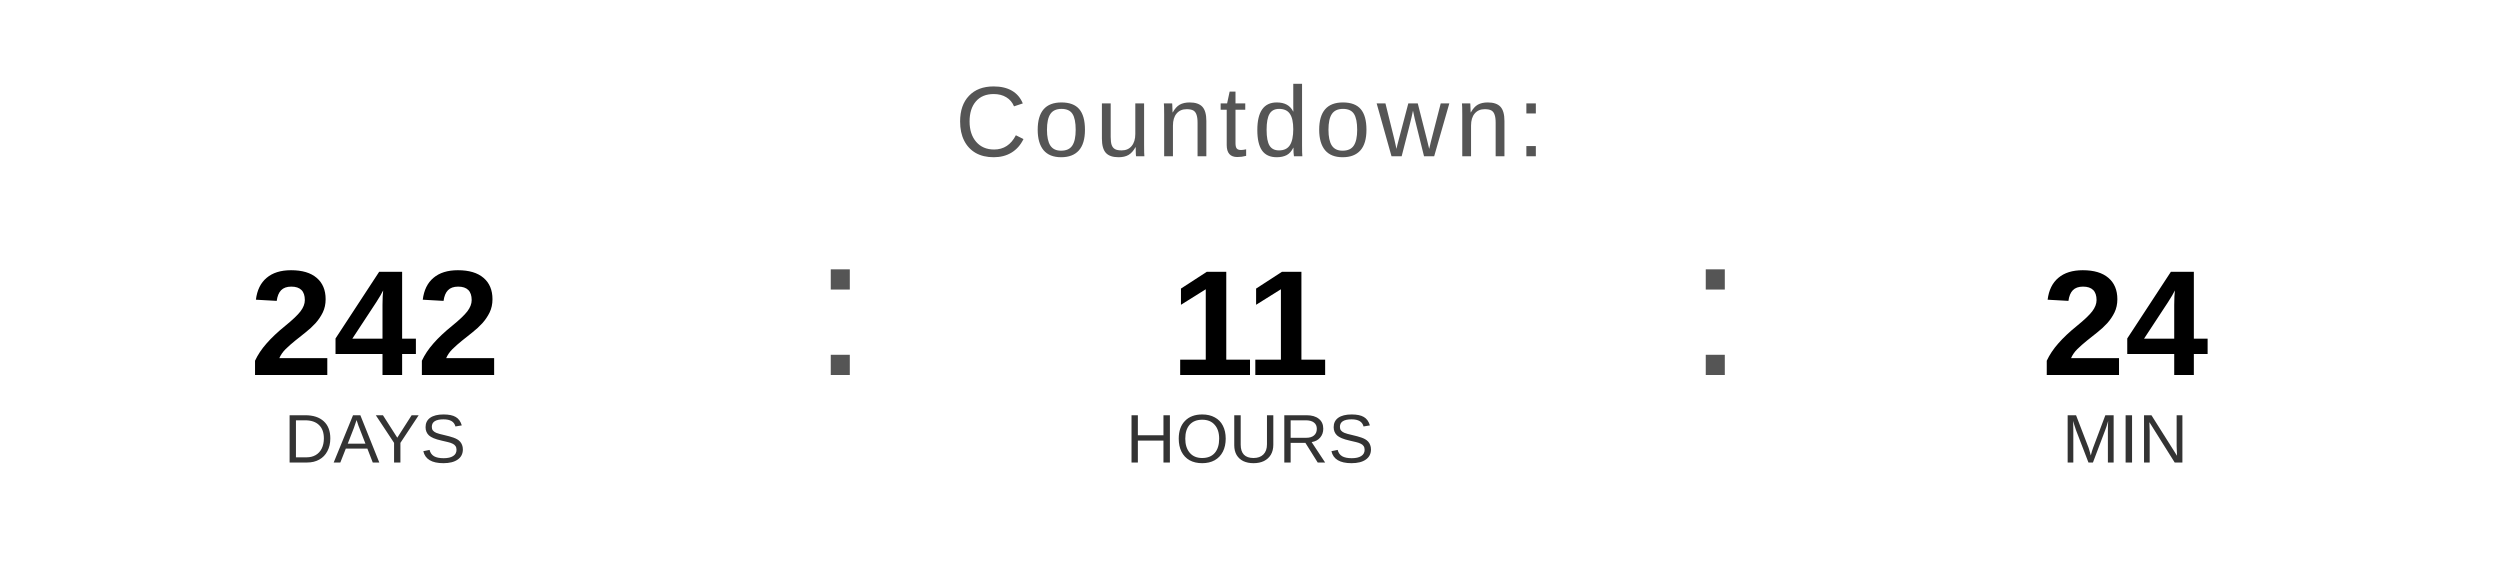
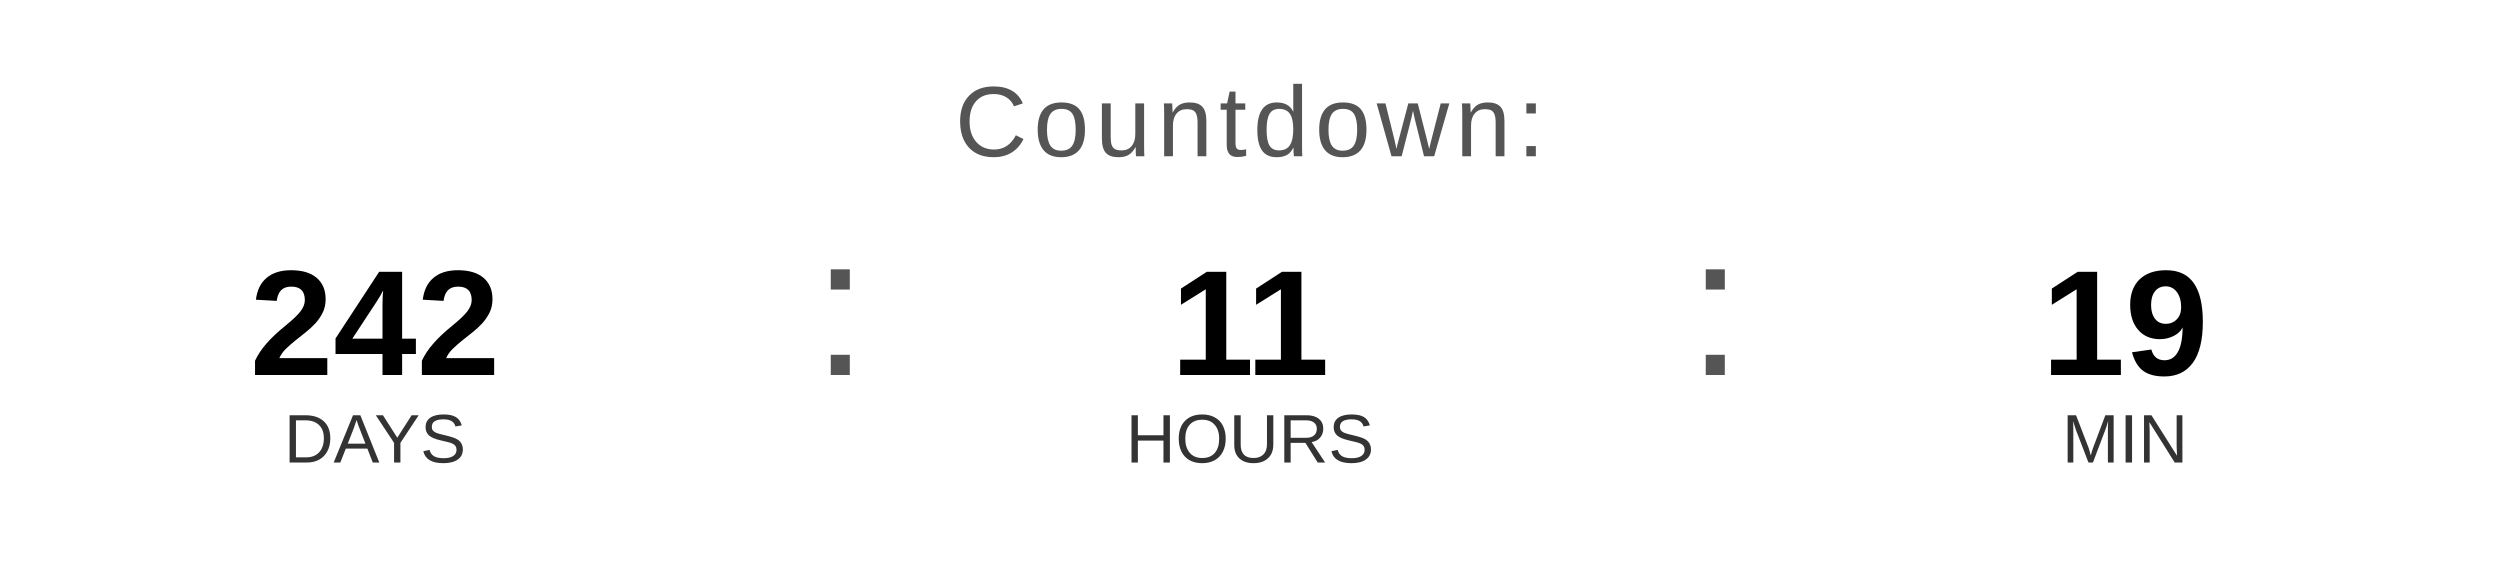
<svg xmlns="http://www.w3.org/2000/svg" width="400" height="90" viewBox="0 0 400 90">
  <text x="200" y="25" font-family="Arial, Helvetica, sans-serif" font-size="16" fill="#555555" text-anchor="middle" letter-spacing="1">
    Countdown:
  </text>
  <text x="60" y="60" font-family="Arial, Helvetica, sans-serif" font-size="24" font-weight="bold" fill="#000000" text-anchor="middle">242</text>
  <text x="60" y="74" font-family="Arial, Helvetica, sans-serif" font-size="11" fill="#333333" text-anchor="middle">DAYS</text>
  <text x="130" y="60" font-family="Arial, sans-serif" font-size="32" fill="#555555">:</text>
  <text x="200" y="60" font-family="Arial, Helvetica, sans-serif" font-size="24" font-weight="bold" fill="#000000" text-anchor="middle">11</text>
  <text x="200" y="74" font-family="Arial, Helvetica, sans-serif" font-size="11" fill="#333333" text-anchor="middle">HOURS</text>
  <text x="270" y="60" font-family="Arial, sans-serif" font-size="32" fill="#555555">:</text>
-   <text x="340" y="60" font-family="Arial, Helvetica, sans-serif" font-size="24" font-weight="bold" fill="#000000" text-anchor="middle">24</text>
+   <text x="340" y="60" font-family="Arial, Helvetica, sans-serif" font-size="24" font-weight="bold" fill="#000000" text-anchor="middle">19</text>
  <text x="340" y="74" font-family="Arial, Helvetica, sans-serif" font-size="11" fill="#333333" text-anchor="middle">MIN</text>
</svg>
